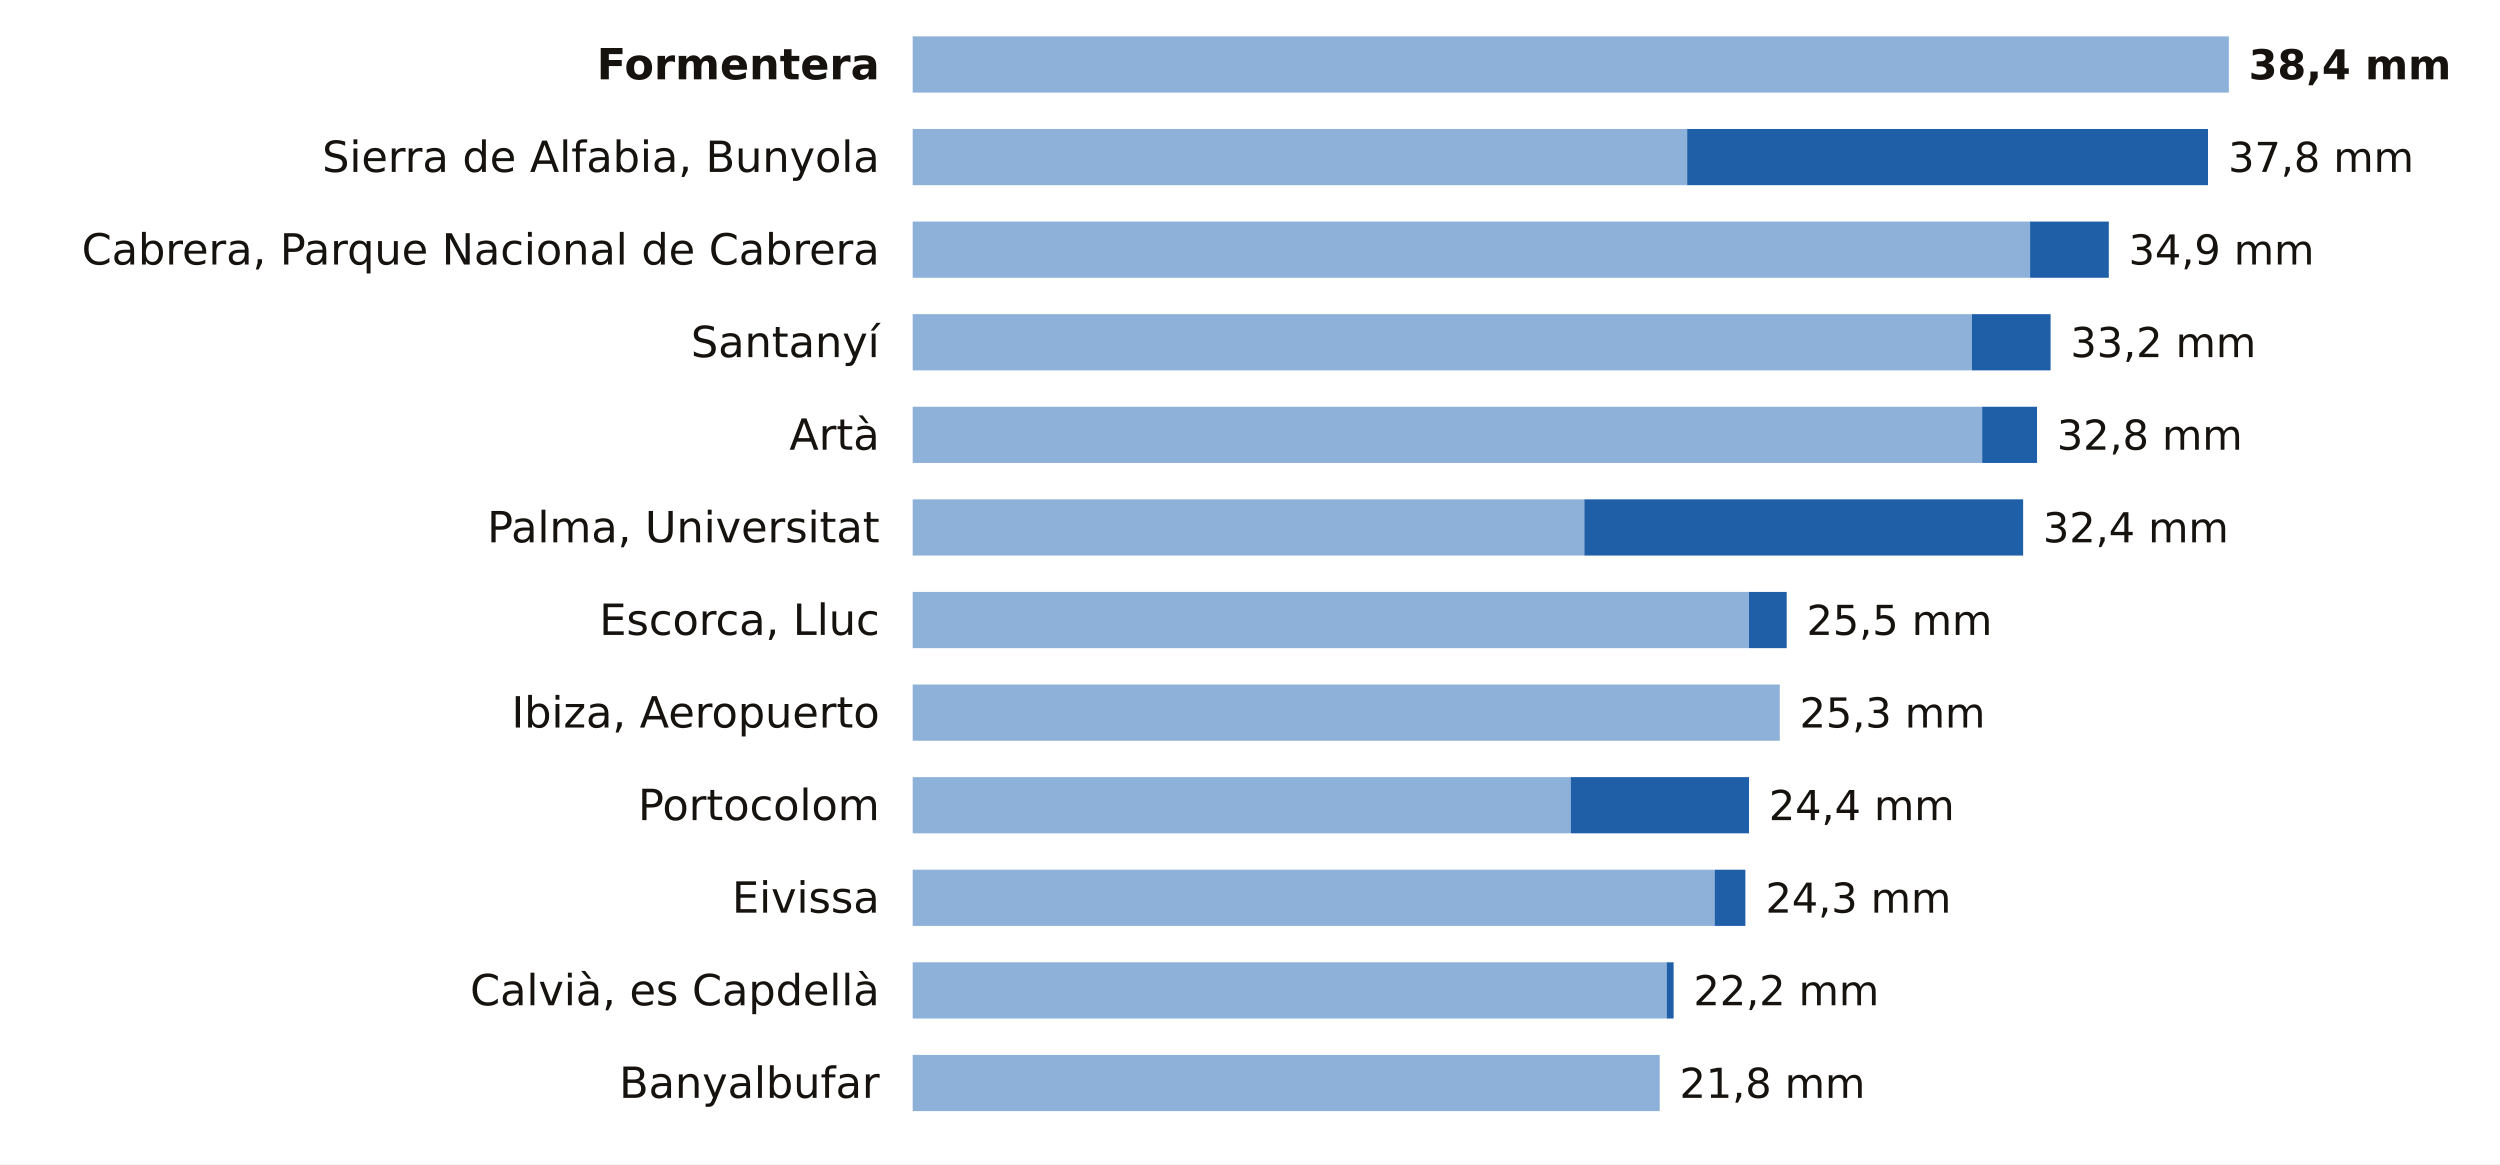
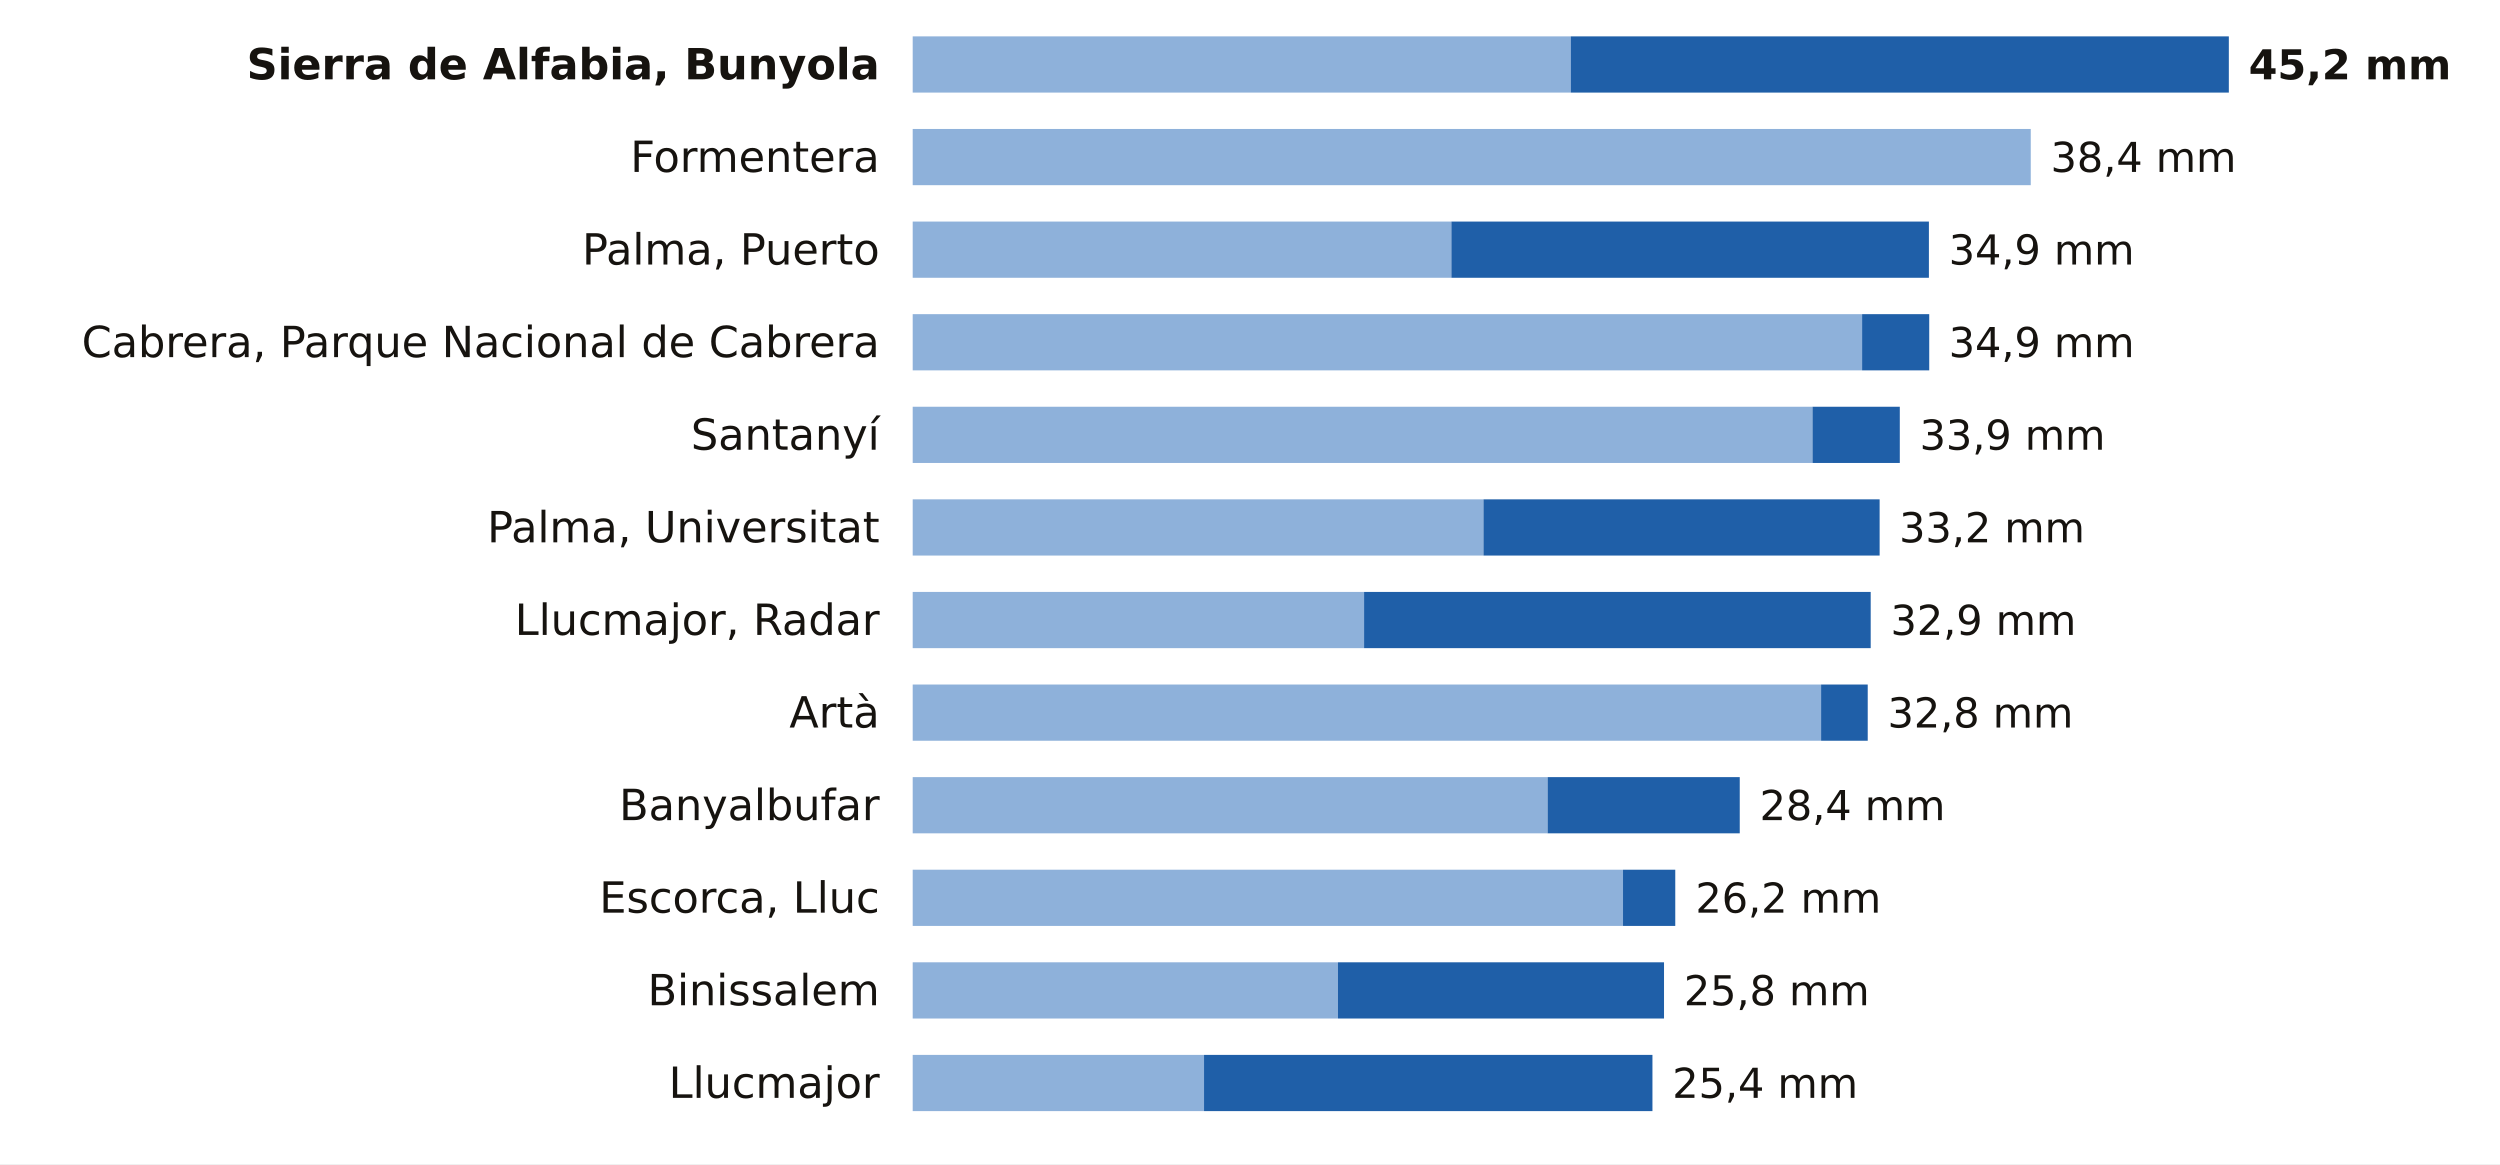
<svg xmlns="http://www.w3.org/2000/svg" viewBox="0 0 756 352" width="756" height="352" role="img" aria-label="La lluvia de los últimos 7 días en las estaciones de AEMET de Illes Balears">
  <rect width="756" height="352" fill="#FFFFFF" />
-   <text x="266.0" y="24.0" font-size="13" fill="#16130F" text-anchor="end" font-weight="600" font-family="Public Sans, DejaVu Sans, Arial, sans-serif">Formentera</text>
-   <rect x="276" y="11" width="398.0" height="17" fill="#8EB1DA" />
-   <text x="680.0" y="24.0" font-size="12.5" fill="#16130F" text-anchor="start" font-weight="700" font-family="Public Sans, DejaVu Sans, Arial, sans-serif">38,4 mm</text>
-   <text x="266.0" y="52.0" font-size="13" fill="#16130F" text-anchor="end" font-weight="400" font-family="Public Sans, DejaVu Sans, Arial, sans-serif">Sierra de Alfabia, Bunyola</text>
-   <rect x="276" y="39" width="234.2" height="17" fill="#8EB1DA" />
-   <rect x="510.2" y="39" width="157.5" height="17" fill="#1F5FA8" />
-   <text x="673.8" y="52.0" font-size="12.5" fill="#16130F" text-anchor="start" font-weight="500" font-family="Public Sans, DejaVu Sans, Arial, sans-serif">37,8 mm</text>
-   <text x="266.0" y="80.0" font-size="13" fill="#16130F" text-anchor="end" font-weight="400" font-family="Public Sans, DejaVu Sans, Arial, sans-serif">Cabrera, Parque Nacional de Cabrera</text>
-   <rect x="276" y="67" width="337.9" height="17" fill="#8EB1DA" />
-   <rect x="613.9" y="67" width="23.8" height="17" fill="#1F5FA8" />
-   <text x="643.7" y="80.0" font-size="12.5" fill="#16130F" text-anchor="start" font-weight="500" font-family="Public Sans, DejaVu Sans, Arial, sans-serif">34,9 mm</text>
-   <text x="266.0" y="108.0" font-size="13" fill="#16130F" text-anchor="end" font-weight="400" font-family="Public Sans, DejaVu Sans, Arial, sans-serif">Santanyí</text>
-   <rect x="276" y="95" width="320.3" height="17" fill="#8EB1DA" />
-   <rect x="596.3" y="95" width="23.8" height="17" fill="#1F5FA8" />
-   <text x="626.1" y="108.0" font-size="12.5" fill="#16130F" text-anchor="start" font-weight="500" font-family="Public Sans, DejaVu Sans, Arial, sans-serif">33,2 mm</text>
-   <text x="266.0" y="136.0" font-size="13" fill="#16130F" text-anchor="end" font-weight="400" font-family="Public Sans, DejaVu Sans, Arial, sans-serif">Artà</text>
-   <rect x="276" y="123" width="323.4" height="17" fill="#8EB1DA" />
-   <rect x="599.4" y="123" width="16.6" height="17" fill="#1F5FA8" />
-   <text x="622.0" y="136.0" font-size="12.5" fill="#16130F" text-anchor="start" font-weight="500" font-family="Public Sans, DejaVu Sans, Arial, sans-serif">32,8 mm</text>
+   <text x="266.0" y="24.0" font-size="13" fill="#16130F" text-anchor="end" font-weight="600" font-family="Public Sans, DejaVu Sans, Arial, sans-serif">Sierra de Alfabia, Bunyola</text>
+   <rect x="276" y="11" width="199.0" height="17" fill="#8EB1DA" />
+   <rect x="475.0" y="11" width="199.0" height="17" fill="#1F5FA8" />
+   <text x="680.0" y="24.0" font-size="12.5" fill="#16130F" text-anchor="start" font-weight="700" font-family="Public Sans, DejaVu Sans, Arial, sans-serif">45,2 mm</text>
+   <text x="266.0" y="52.0" font-size="13" fill="#16130F" text-anchor="end" font-weight="400" font-family="Public Sans, DejaVu Sans, Arial, sans-serif">Formentera</text>
+   <rect x="276" y="39" width="338.1" height="17" fill="#8EB1DA" />
+   <text x="620.1" y="52.0" font-size="12.5" fill="#16130F" text-anchor="start" font-weight="500" font-family="Public Sans, DejaVu Sans, Arial, sans-serif">38,4 mm</text>
+   <text x="266.0" y="80.0" font-size="13" fill="#16130F" text-anchor="end" font-weight="400" font-family="Public Sans, DejaVu Sans, Arial, sans-serif">Palma, Puerto</text>
+   <rect x="276" y="67" width="162.9" height="17" fill="#8EB1DA" />
+   <rect x="438.9" y="67" width="144.4" height="17" fill="#1F5FA8" />
+   <text x="589.3" y="80.0" font-size="12.5" fill="#16130F" text-anchor="start" font-weight="500" font-family="Public Sans, DejaVu Sans, Arial, sans-serif">34,9 mm</text>
+   <text x="266.0" y="108.0" font-size="13" fill="#16130F" text-anchor="end" font-weight="400" font-family="Public Sans, DejaVu Sans, Arial, sans-serif">Cabrera, Parque Nacional de Cabrera</text>
+   <rect x="276" y="95" width="287.1" height="17" fill="#8EB1DA" />
+   <rect x="563.1" y="95" width="20.3" height="17" fill="#1F5FA8" />
+   <text x="589.3" y="108.0" font-size="12.5" fill="#16130F" text-anchor="start" font-weight="500" font-family="Public Sans, DejaVu Sans, Arial, sans-serif">34,9 mm</text>
+   <text x="266.0" y="136.0" font-size="13" fill="#16130F" text-anchor="end" font-weight="400" font-family="Public Sans, DejaVu Sans, Arial, sans-serif">Santanyí</text>
+   <rect x="276" y="123" width="272.1" height="17" fill="#8EB1DA" />
+   <rect x="548.1" y="123" width="26.4" height="17" fill="#1F5FA8" />
+   <text x="580.5" y="136.0" font-size="12.5" fill="#16130F" text-anchor="start" font-weight="500" font-family="Public Sans, DejaVu Sans, Arial, sans-serif">33,9 mm</text>
  <text x="266.0" y="164.0" font-size="13" fill="#16130F" text-anchor="end" font-weight="400" font-family="Public Sans, DejaVu Sans, Arial, sans-serif">Palma, Universitat</text>
-   <rect x="276" y="151" width="203.1" height="17" fill="#8EB1DA" />
-   <rect x="479.1" y="151" width="132.7" height="17" fill="#1F5FA8" />
-   <text x="617.8" y="164.0" font-size="12.5" fill="#16130F" text-anchor="start" font-weight="500" font-family="Public Sans, DejaVu Sans, Arial, sans-serif">32,4 mm</text>
-   <text x="266.0" y="192.0" font-size="13" fill="#16130F" text-anchor="end" font-weight="400" font-family="Public Sans, DejaVu Sans, Arial, sans-serif">Escorca, Lluc</text>
-   <rect x="276" y="179" width="252.9" height="17" fill="#8EB1DA" />
-   <rect x="528.9" y="179" width="11.4" height="17" fill="#1F5FA8" />
-   <text x="546.3" y="192.0" font-size="12.5" fill="#16130F" text-anchor="start" font-weight="500" font-family="Public Sans, DejaVu Sans, Arial, sans-serif">25,5 mm</text>
-   <text x="266.0" y="220.0" font-size="13" fill="#16130F" text-anchor="end" font-weight="400" font-family="Public Sans, DejaVu Sans, Arial, sans-serif">Ibiza, Aeropuerto</text>
-   <rect x="276" y="207" width="262.2" height="17" fill="#8EB1DA" />
-   <text x="544.2" y="220.0" font-size="12.5" fill="#16130F" text-anchor="start" font-weight="500" font-family="Public Sans, DejaVu Sans, Arial, sans-serif">25,3 mm</text>
-   <text x="266.0" y="248.0" font-size="13" fill="#16130F" text-anchor="end" font-weight="400" font-family="Public Sans, DejaVu Sans, Arial, sans-serif">Portocolom</text>
-   <rect x="276" y="235" width="199.0" height="17" fill="#8EB1DA" />
-   <rect x="475.0" y="235" width="53.9" height="17" fill="#1F5FA8" />
-   <text x="534.9" y="248.0" font-size="12.5" fill="#16130F" text-anchor="start" font-weight="500" font-family="Public Sans, DejaVu Sans, Arial, sans-serif">24,4 mm</text>
-   <text x="266.0" y="276.0" font-size="13" fill="#16130F" text-anchor="end" font-weight="400" font-family="Public Sans, DejaVu Sans, Arial, sans-serif">Eivissa</text>
-   <rect x="276" y="263" width="242.5" height="17" fill="#8EB1DA" />
-   <rect x="518.5" y="263" width="9.3" height="17" fill="#1F5FA8" />
-   <text x="533.9" y="276.0" font-size="12.5" fill="#16130F" text-anchor="start" font-weight="500" font-family="Public Sans, DejaVu Sans, Arial, sans-serif">24,3 mm</text>
-   <text x="266.0" y="304.0" font-size="13" fill="#16130F" text-anchor="end" font-weight="400" font-family="Public Sans, DejaVu Sans, Arial, sans-serif">Calvià, es Capdellà</text>
-   <rect x="276" y="291" width="228.0" height="17" fill="#8EB1DA" />
-   <rect x="504.0" y="291" width="2.1" height="17" fill="#1F5FA8" />
-   <text x="512.1" y="304.0" font-size="12.5" fill="#16130F" text-anchor="start" font-weight="500" font-family="Public Sans, DejaVu Sans, Arial, sans-serif">22,2 mm</text>
-   <text x="266.0" y="332.0" font-size="13" fill="#16130F" text-anchor="end" font-weight="400" font-family="Public Sans, DejaVu Sans, Arial, sans-serif">Banyalbufar</text>
-   <rect x="276" y="319" width="225.9" height="17" fill="#8EB1DA" />
-   <text x="507.9" y="332.0" font-size="12.5" fill="#16130F" text-anchor="start" font-weight="500" font-family="Public Sans, DejaVu Sans, Arial, sans-serif">21,8 mm</text>
+   <rect x="276" y="151" width="172.6" height="17" fill="#8EB1DA" />
+   <rect x="448.6" y="151" width="119.8" height="17" fill="#1F5FA8" />
+   <text x="574.3" y="164.0" font-size="12.5" fill="#16130F" text-anchor="start" font-weight="500" font-family="Public Sans, DejaVu Sans, Arial, sans-serif">33,2 mm</text>
+   <text x="266.0" y="192.0" font-size="13" fill="#16130F" text-anchor="end" font-weight="400" font-family="Public Sans, DejaVu Sans, Arial, sans-serif">Llucmajor, Radar</text>
+   <rect x="276" y="179" width="136.5" height="17" fill="#8EB1DA" />
+   <rect x="412.5" y="179" width="153.2" height="17" fill="#1F5FA8" />
+   <text x="571.7" y="192.0" font-size="12.5" fill="#16130F" text-anchor="start" font-weight="500" font-family="Public Sans, DejaVu Sans, Arial, sans-serif">32,9 mm</text>
+   <text x="266.0" y="220.0" font-size="13" fill="#16130F" text-anchor="end" font-weight="400" font-family="Public Sans, DejaVu Sans, Arial, sans-serif">Artà</text>
+   <rect x="276" y="207" width="274.7" height="17" fill="#8EB1DA" />
+   <rect x="550.7" y="207" width="14.1" height="17" fill="#1F5FA8" />
+   <text x="570.8" y="220.0" font-size="12.5" fill="#16130F" text-anchor="start" font-weight="500" font-family="Public Sans, DejaVu Sans, Arial, sans-serif">32,8 mm</text>
+   <text x="266.0" y="248.0" font-size="13" fill="#16130F" text-anchor="end" font-weight="400" font-family="Public Sans, DejaVu Sans, Arial, sans-serif">Banyalbufar</text>
+   <rect x="276" y="235" width="192.0" height="17" fill="#8EB1DA" />
+   <rect x="468.0" y="235" width="58.1" height="17" fill="#1F5FA8" />
+   <text x="532.1" y="248.0" font-size="12.5" fill="#16130F" text-anchor="start" font-weight="500" font-family="Public Sans, DejaVu Sans, Arial, sans-serif">28,4 mm</text>
+   <text x="266.0" y="276.0" font-size="13" fill="#16130F" text-anchor="end" font-weight="400" font-family="Public Sans, DejaVu Sans, Arial, sans-serif">Escorca, Lluc</text>
+   <rect x="276" y="263" width="214.8" height="17" fill="#8EB1DA" />
+   <rect x="490.8" y="263" width="15.8" height="17" fill="#1F5FA8" />
+   <text x="512.7" y="276.0" font-size="12.5" fill="#16130F" text-anchor="start" font-weight="500" font-family="Public Sans, DejaVu Sans, Arial, sans-serif">26,2 mm</text>
+   <text x="266.0" y="304.0" font-size="13" fill="#16130F" text-anchor="end" font-weight="400" font-family="Public Sans, DejaVu Sans, Arial, sans-serif">Binissalem</text>
+   <rect x="276" y="291" width="128.6" height="17" fill="#8EB1DA" />
+   <rect x="404.6" y="291" width="98.6" height="17" fill="#1F5FA8" />
+   <text x="509.2" y="304.0" font-size="12.5" fill="#16130F" text-anchor="start" font-weight="500" font-family="Public Sans, DejaVu Sans, Arial, sans-serif">25,8 mm</text>
+   <text x="266.0" y="332.0" font-size="13" fill="#16130F" text-anchor="end" font-weight="400" font-family="Public Sans, DejaVu Sans, Arial, sans-serif">Llucmajor</text>
+   <rect x="276" y="319" width="88.1" height="17" fill="#8EB1DA" />
+   <rect x="364.1" y="319" width="135.6" height="17" fill="#1F5FA8" />
+   <text x="505.7" y="332.0" font-size="12.5" fill="#16130F" text-anchor="start" font-weight="500" font-family="Public Sans, DejaVu Sans, Arial, sans-serif">25,4 mm</text>
</svg>
